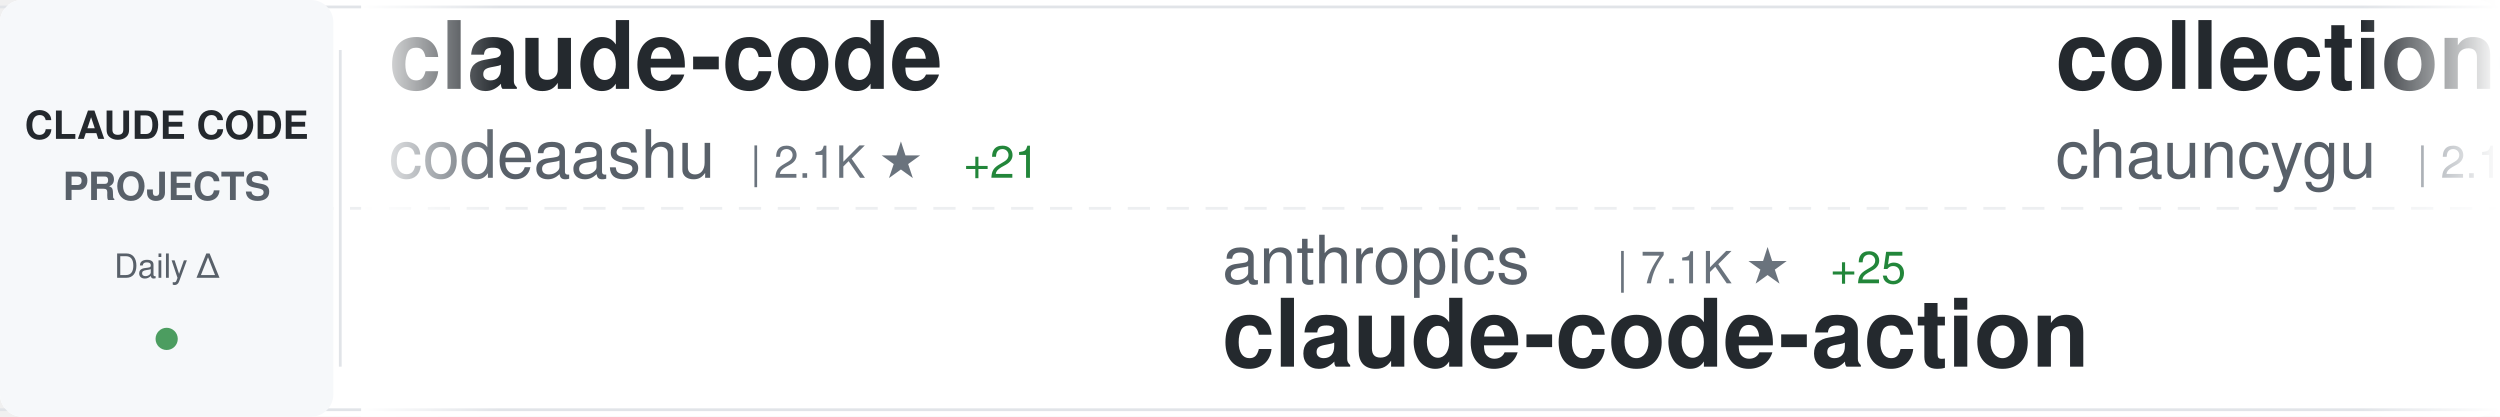
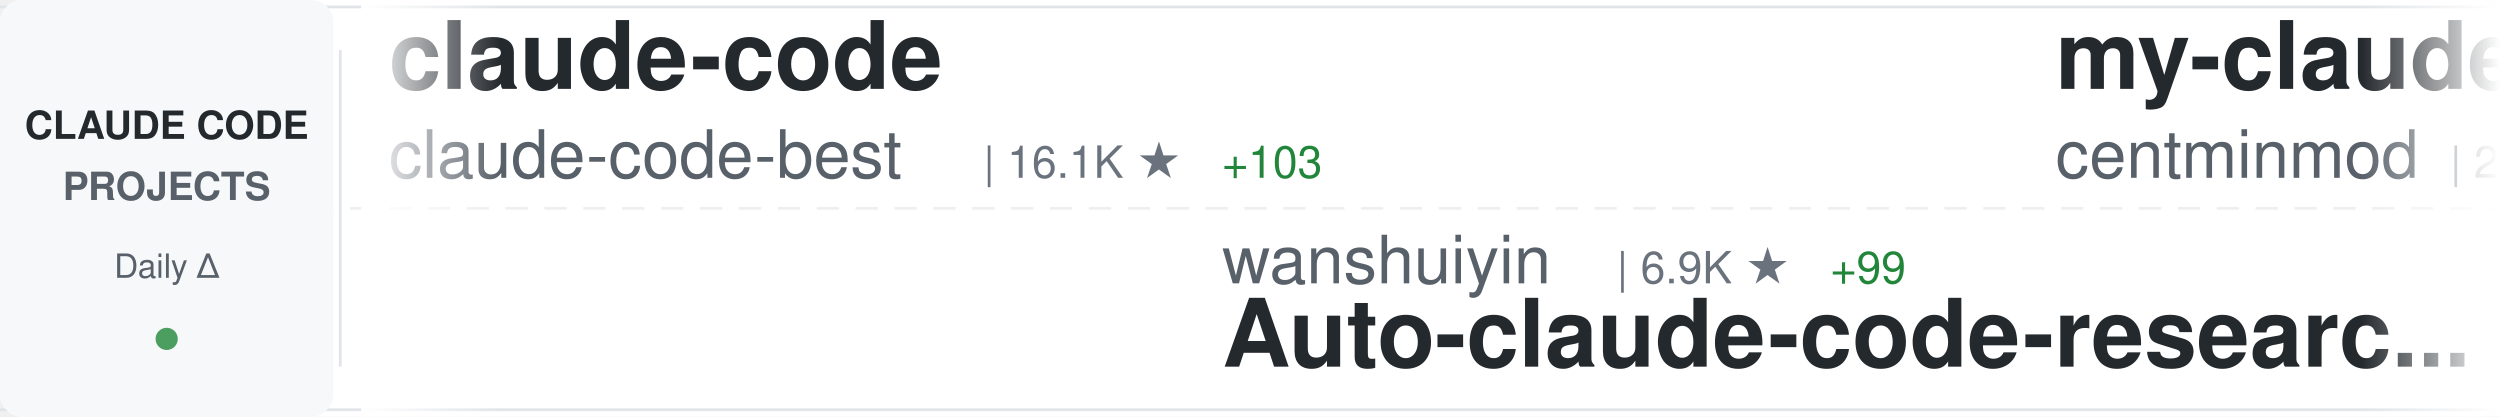
<svg xmlns="http://www.w3.org/2000/svg" width="900" height="150">
  <defs>
    <linearGradient id="awesomeLeftFade" x1="0%" y1="0%" x2="100%" y2="0%">
      <stop offset="0%" style="stop-color:#ffffff;stop-opacity:1" />
      <stop offset="100%" style="stop-color:#ffffff;stop-opacity:0" />
    </linearGradient>
    <linearGradient id="awesomeRightFade" x1="0%" y1="0%" x2="100%" y2="0%">
      <stop offset="0%" style="stop-color:#ffffff;stop-opacity:0" />
      <stop offset="100%" style="stop-color:#ffffff;stop-opacity:1" />
    </linearGradient>
  </defs>
  <rect width="900" height="150" fill="#ffffff" rx="8" />
  <rect x="0" y="2" width="900" height="1" fill="#e1e4e8" />
  <rect x="0" y="147" width="900" height="1" fill="#e1e4e8" />
  <line x1="0" y1="75" x2="900" y2="75" stroke="#e1e4e8" stroke-width="1" stroke-dasharray="8 6" opacity="0.6" />
  <rect x="0" y="0" width="120" height="150" fill="#f6f8fa" rx="8" />
  <text x="60" y="50" font-family="-apple-system, BlinkMacSystemFont, 'Segoe UI', Helvetica, Arial, sans-serif" font-size="14" font-weight="600" fill="#24292e" text-anchor="middle">CLAUDE CODE</text>
  <text x="60" y="72" font-family="-apple-system, BlinkMacSystemFont, 'Segoe UI', Helvetica, Arial, sans-serif" font-size="14" font-weight="600" fill="#586069" text-anchor="middle">PROJECTS</text>
  <text x="60" y="100" font-family="-apple-system, BlinkMacSystemFont, 'Segoe UI', Helvetica, Arial, sans-serif" font-size="12" font-weight="500" fill="#586069" text-anchor="middle">Daily Δ</text>
  <circle cx="60" cy="122" r="4" fill="#22863a" opacity="0.8" />
  <rect x="122" y="18" width="1" height="114" fill="#e1e4e8" />
  <clipPath id="awesomeTickerClip">
    <rect x="130" y="0" width="770" height="150" />
  </clipPath>
  <g clip-path="url(#awesomeTickerClip)">
    <g id="awesomeTickerItems">
      <animateTransform attributeName="transform" attributeType="XML" type="translate" from="0 0" to="-3000 0" dur="54s" repeatCount="indefinite" />
      <g transform="translate(0, 0)">
        <text x="140" y="32" font-family="-apple-system, BlinkMacSystemFont, 'Segoe UI', Helvetica, Arial, sans-serif" font-size="34" font-weight="600" fill="#24292e">claude-code</text>
-         <text x="140" y="64" font-family="-apple-system, BlinkMacSystemFont, 'Segoe UI', Helvetica, Arial, sans-serif" font-size="24" font-weight="400" fill="#586069">codeaashu</text>
-         <text x="270" y="64" font-family="-apple-system, BlinkMacSystemFont, 'Segoe UI', Helvetica, Arial, sans-serif" font-size="16" font-weight="500" fill="#6a737d">| 2.1K ★</text>
-         <text x="347" y="64" font-family="-apple-system, BlinkMacSystemFont, 'Segoe UI', Helvetica, Arial, sans-serif" font-size="16" font-weight="500" fill="#22863a"> +21</text>
+         <text x="140" y="64" font-family="-apple-system, BlinkMacSystemFont, 'Segoe UI', Helvetica, Arial, sans-serif" font-size="24" font-weight="400" fill="#586069">claude-code-best</text>
+         <text x="354" y="64" font-family="-apple-system, BlinkMacSystemFont, 'Segoe UI', Helvetica, Arial, sans-serif" font-size="16" font-weight="500" fill="#6a737d">| 16.1K ★</text>
+         <text x="440" y="64" font-family="-apple-system, BlinkMacSystemFont, 'Segoe UI', Helvetica, Arial, sans-serif" font-size="16" font-weight="500" fill="#22863a"> +103</text>
      </g>
      <g transform="translate(300, 0)">
-         <text x="140" y="102" font-family="-apple-system, BlinkMacSystemFont, 'Segoe UI', Helvetica, Arial, sans-serif" font-size="24" font-weight="400" fill="#586069">anthropics</text>
-         <text x="282" y="102" font-family="-apple-system, BlinkMacSystemFont, 'Segoe UI', Helvetica, Arial, sans-serif" font-size="16" font-weight="500" fill="#6a737d">| 7.1K ★</text>
-         <text x="359" y="102" font-family="-apple-system, BlinkMacSystemFont, 'Segoe UI', Helvetica, Arial, sans-serif" font-size="16" font-weight="500" fill="#22863a"> +25</text>
-         <text x="140" y="132" font-family="-apple-system, BlinkMacSystemFont, 'Segoe UI', Helvetica, Arial, sans-serif" font-size="34" font-weight="600" fill="#24292e">claude-code-action</text>
+         <text x="140" y="102" font-family="-apple-system, BlinkMacSystemFont, 'Segoe UI', Helvetica, Arial, sans-serif" font-size="24" font-weight="400" fill="#586069">wanshuiyin</text>
+         <text x="282" y="102" font-family="-apple-system, BlinkMacSystemFont, 'Segoe UI', Helvetica, Arial, sans-serif" font-size="16" font-weight="500" fill="#6a737d">| 6.9K ★</text>
+         <text x="359" y="102" font-family="-apple-system, BlinkMacSystemFont, 'Segoe UI', Helvetica, Arial, sans-serif" font-size="16" font-weight="500" fill="#22863a"> +99</text>
+         <text x="140" y="132" font-family="-apple-system, BlinkMacSystemFont, 'Segoe UI', Helvetica, Arial, sans-serif" font-size="34" font-weight="600" fill="#24292e">Auto-claude-code-researc...</text>
      </g>
      <g transform="translate(600, 0)">
-         <text x="140" y="32" font-family="-apple-system, BlinkMacSystemFont, 'Segoe UI', Helvetica, Arial, sans-serif" font-size="34" font-weight="600" fill="#24292e">collection-claude-code-s...</text>
-         <text x="140" y="64" font-family="-apple-system, BlinkMacSystemFont, 'Segoe UI', Helvetica, Arial, sans-serif" font-size="24" font-weight="400" fill="#586069">chauncygu</text>
-         <text x="270" y="64" font-family="-apple-system, BlinkMacSystemFont, 'Segoe UI', Helvetica, Arial, sans-serif" font-size="16" font-weight="500" fill="#6a737d">| 2.1K ★</text>
-         <text x="347" y="64" font-family="-apple-system, BlinkMacSystemFont, 'Segoe UI', Helvetica, Arial, sans-serif" font-size="16" font-weight="500" fill="#22863a"> +15</text>
+         <text x="140" y="32" font-family="-apple-system, BlinkMacSystemFont, 'Segoe UI', Helvetica, Arial, sans-serif" font-size="34" font-weight="600" fill="#24292e">my-claude-code-setup</text>
+         <text x="140" y="64" font-family="-apple-system, BlinkMacSystemFont, 'Segoe UI', Helvetica, Arial, sans-serif" font-size="24" font-weight="400" fill="#586069">centminmod</text>
+         <text x="282" y="64" font-family="-apple-system, BlinkMacSystemFont, 'Segoe UI', Helvetica, Arial, sans-serif" font-size="16" font-weight="500" fill="#6a737d">| 2.2K ★</text>
+         <text x="359" y="64" font-family="-apple-system, BlinkMacSystemFont, 'Segoe UI', Helvetica, Arial, sans-serif" font-size="16" font-weight="500" fill="#22863a"> +3</text>
      </g>
      <g transform="translate(900, 0)">
-         <text x="140" y="102" font-family="-apple-system, BlinkMacSystemFont, 'Segoe UI', Helvetica, Arial, sans-serif" font-size="24" font-weight="400" fill="#586069">jarmuine</text>
-         <text x="258" y="102" font-family="-apple-system, BlinkMacSystemFont, 'Segoe UI', Helvetica, Arial, sans-serif" font-size="16" font-weight="500" fill="#6a737d">| 2.0K ★</text>
-         <text x="335" y="102" font-family="-apple-system, BlinkMacSystemFont, 'Segoe UI', Helvetica, Arial, sans-serif" font-size="16" font-weight="500" fill="#22863a"> +12</text>
+         <text x="140" y="102" font-family="-apple-system, BlinkMacSystemFont, 'Segoe UI', Helvetica, Arial, sans-serif" font-size="24" font-weight="400" fill="#586069">mehmoodosman</text>
+         <text x="306" y="102" font-family="-apple-system, BlinkMacSystemFont, 'Segoe UI', Helvetica, Arial, sans-serif" font-size="16" font-weight="500" fill="#6a737d">| 163 ★</text>
        <text x="140" y="132" font-family="-apple-system, BlinkMacSystemFont, 'Segoe UI', Helvetica, Arial, sans-serif" font-size="34" font-weight="600" fill="#24292e">claude-code</text>
      </g>
      <g transform="translate(1200, 0)">
-         <text x="140" y="32" font-family="-apple-system, BlinkMacSystemFont, 'Segoe UI', Helvetica, Arial, sans-serif" font-size="34" font-weight="600" fill="#24292e">claude-code</text>
-         <text x="140" y="64" font-family="-apple-system, BlinkMacSystemFont, 'Segoe UI', Helvetica, Arial, sans-serif" font-size="24" font-weight="400" fill="#586069">anthropics</text>
-         <text x="282" y="64" font-family="-apple-system, BlinkMacSystemFont, 'Segoe UI', Helvetica, Arial, sans-serif" font-size="16" font-weight="500" fill="#6a737d">| 115.1K ★</text>
-         <text x="377" y="64" font-family="-apple-system, BlinkMacSystemFont, 'Segoe UI', Helvetica, Arial, sans-serif" font-size="16" font-weight="500" fill="#22863a"> +454</text>
+         <text x="140" y="32" font-family="-apple-system, BlinkMacSystemFont, 'Segoe UI', Helvetica, Arial, sans-serif" font-size="34" font-weight="600" fill="#24292e">Claude-Code-Usage-Monito...</text>
+         <text x="140" y="64" font-family="-apple-system, BlinkMacSystemFont, 'Segoe UI', Helvetica, Arial, sans-serif" font-size="24" font-weight="400" fill="#586069">Maciek-roboblog</text>
+         <text x="342" y="64" font-family="-apple-system, BlinkMacSystemFont, 'Segoe UI', Helvetica, Arial, sans-serif" font-size="16" font-weight="500" fill="#6a737d">| 7.6K ★</text>
+         <text x="419" y="64" font-family="-apple-system, BlinkMacSystemFont, 'Segoe UI', Helvetica, Arial, sans-serif" font-size="16" font-weight="500" fill="#22863a"> +17</text>
      </g>
      <g transform="translate(1500, 0)">
-         <text x="140" y="102" font-family="-apple-system, BlinkMacSystemFont, 'Segoe UI', Helvetica, Arial, sans-serif" font-size="24" font-weight="400" fill="#586069">Maciek-roboblog</text>
-         <text x="342" y="102" font-family="-apple-system, BlinkMacSystemFont, 'Segoe UI', Helvetica, Arial, sans-serif" font-size="16" font-weight="500" fill="#6a737d">| 7.6K ★</text>
-         <text x="419" y="102" font-family="-apple-system, BlinkMacSystemFont, 'Segoe UI', Helvetica, Arial, sans-serif" font-size="16" font-weight="500" fill="#22863a"> +16</text>
-         <text x="140" y="132" font-family="-apple-system, BlinkMacSystemFont, 'Segoe UI', Helvetica, Arial, sans-serif" font-size="34" font-weight="600" fill="#24292e">Claude-Code-Usage-Monito...</text>
+         <text x="140" y="102" font-family="-apple-system, BlinkMacSystemFont, 'Segoe UI', Helvetica, Arial, sans-serif" font-size="24" font-weight="400" fill="#586069">guanshan</text>
+         <text x="258" y="102" font-family="-apple-system, BlinkMacSystemFont, 'Segoe UI', Helvetica, Arial, sans-serif" font-size="16" font-weight="500" fill="#6a737d">| 55 ★</text>
+         <text x="140" y="132" font-family="-apple-system, BlinkMacSystemFont, 'Segoe UI', Helvetica, Arial, sans-serif" font-size="34" font-weight="600" fill="#24292e">ClaudeCode</text>
      </g>
      <g transform="translate(1800, 0)">
-         <text x="140" y="32" font-family="-apple-system, BlinkMacSystemFont, 'Segoe UI', Helvetica, Arial, sans-serif" font-size="34" font-weight="600" fill="#24292e">claude-code-showcase</text>
-         <text x="140" y="64" font-family="-apple-system, BlinkMacSystemFont, 'Segoe UI', Helvetica, Arial, sans-serif" font-size="24" font-weight="400" fill="#586069">ChrisWiles</text>
-         <text x="282" y="64" font-family="-apple-system, BlinkMacSystemFont, 'Segoe UI', Helvetica, Arial, sans-serif" font-size="16" font-weight="500" fill="#6a737d">| 5.8K ★</text>
-         <text x="359" y="64" font-family="-apple-system, BlinkMacSystemFont, 'Segoe UI', Helvetica, Arial, sans-serif" font-size="16" font-weight="500" fill="#22863a"> +5</text>
+         <text x="140" y="32" font-family="-apple-system, BlinkMacSystemFont, 'Segoe UI', Helvetica, Arial, sans-serif" font-size="34" font-weight="600" fill="#24292e">awesome-claude-code-tool...</text>
+         <text x="140" y="64" font-family="-apple-system, BlinkMacSystemFont, 'Segoe UI', Helvetica, Arial, sans-serif" font-size="24" font-weight="400" fill="#586069">rohitg00</text>
+         <text x="258" y="64" font-family="-apple-system, BlinkMacSystemFont, 'Segoe UI', Helvetica, Arial, sans-serif" font-size="16" font-weight="500" fill="#6a737d">| 1.3K ★</text>
+         <text x="335" y="64" font-family="-apple-system, BlinkMacSystemFont, 'Segoe UI', Helvetica, Arial, sans-serif" font-size="16" font-weight="500" fill="#22863a"> +17</text>
      </g>
      <g transform="translate(2100, 0)">
-         <text x="140" y="102" font-family="-apple-system, BlinkMacSystemFont, 'Segoe UI', Helvetica, Arial, sans-serif" font-size="24" font-weight="400" fill="#586069">carlvellotti</text>
-         <text x="306" y="102" font-family="-apple-system, BlinkMacSystemFont, 'Segoe UI', Helvetica, Arial, sans-serif" font-size="16" font-weight="500" fill="#6a737d">| 1.9K ★</text>
-         <text x="383" y="102" font-family="-apple-system, BlinkMacSystemFont, 'Segoe UI', Helvetica, Arial, sans-serif" font-size="16" font-weight="500" fill="#22863a"> +5</text>
-         <text x="140" y="132" font-family="-apple-system, BlinkMacSystemFont, 'Segoe UI', Helvetica, Arial, sans-serif" font-size="34" font-weight="600" fill="#24292e">claude-code-pm-course</text>
+         <text x="140" y="102" font-family="-apple-system, BlinkMacSystemFont, 'Segoe UI', Helvetica, Arial, sans-serif" font-size="24" font-weight="400" fill="#586069">ding113</text>
+         <text x="246" y="102" font-family="-apple-system, BlinkMacSystemFont, 'Segoe UI', Helvetica, Arial, sans-serif" font-size="16" font-weight="500" fill="#6a737d">| 2.5K ★</text>
+         <text x="323" y="102" font-family="-apple-system, BlinkMacSystemFont, 'Segoe UI', Helvetica, Arial, sans-serif" font-size="16" font-weight="500" fill="#22863a"> +15</text>
+         <text x="140" y="132" font-family="-apple-system, BlinkMacSystemFont, 'Segoe UI', Helvetica, Arial, sans-serif" font-size="34" font-weight="600" fill="#24292e">claude-code-hub</text>
      </g>
      <g transform="translate(2400, 0)">
-         <text x="140" y="32" font-family="-apple-system, BlinkMacSystemFont, 'Segoe UI', Helvetica, Arial, sans-serif" font-size="34" font-weight="600" fill="#24292e">Auto-claude-code-researc...</text>
-         <text x="140" y="64" font-family="-apple-system, BlinkMacSystemFont, 'Segoe UI', Helvetica, Arial, sans-serif" font-size="24" font-weight="400" fill="#586069">wanshuiyin</text>
-         <text x="282" y="64" font-family="-apple-system, BlinkMacSystemFont, 'Segoe UI', Helvetica, Arial, sans-serif" font-size="16" font-weight="500" fill="#6a737d">| 6.9K ★</text>
-         <text x="359" y="64" font-family="-apple-system, BlinkMacSystemFont, 'Segoe UI', Helvetica, Arial, sans-serif" font-size="16" font-weight="500" fill="#22863a"> +99</text>
+         <text x="140" y="32" font-family="-apple-system, BlinkMacSystemFont, 'Segoe UI', Helvetica, Arial, sans-serif" font-size="34" font-weight="600" fill="#24292e">free-code</text>
+         <text x="140" y="64" font-family="-apple-system, BlinkMacSystemFont, 'Segoe UI', Helvetica, Arial, sans-serif" font-size="24" font-weight="400" fill="#586069">paoloanzn</text>
+         <text x="270" y="64" font-family="-apple-system, BlinkMacSystemFont, 'Segoe UI', Helvetica, Arial, sans-serif" font-size="16" font-weight="500" fill="#6a737d">| 7.9K ★</text>
+         <text x="347" y="64" font-family="-apple-system, BlinkMacSystemFont, 'Segoe UI', Helvetica, Arial, sans-serif" font-size="16" font-weight="500" fill="#22863a"> +29</text>
      </g>
      <g transform="translate(2700, 0)">
-         <text x="140" y="102" font-family="-apple-system, BlinkMacSystemFont, 'Segoe UI', Helvetica, Arial, sans-serif" font-size="24" font-weight="400" fill="#586069">Windy3f3f3f3f</text>
-         <text x="318" y="102" font-family="-apple-system, BlinkMacSystemFont, 'Segoe UI', Helvetica, Arial, sans-serif" font-size="16" font-weight="500" fill="#6a737d">| 943 ★</text>
-         <text x="386" y="102" font-family="-apple-system, BlinkMacSystemFont, 'Segoe UI', Helvetica, Arial, sans-serif" font-size="16" font-weight="500" fill="#22863a"> +13</text>
-         <text x="140" y="132" font-family="-apple-system, BlinkMacSystemFont, 'Segoe UI', Helvetica, Arial, sans-serif" font-size="34" font-weight="600" fill="#24292e">claude-code-from-scratch</text>
+         <text x="140" y="102" font-family="-apple-system, BlinkMacSystemFont, 'Segoe UI', Helvetica, Arial, sans-serif" font-size="24" font-weight="400" fill="#586069">feiskyer</text>
+         <text x="258" y="102" font-family="-apple-system, BlinkMacSystemFont, 'Segoe UI', Helvetica, Arial, sans-serif" font-size="16" font-weight="500" fill="#6a737d">| 1.4K ★</text>
+         <text x="335" y="102" font-family="-apple-system, BlinkMacSystemFont, 'Segoe UI', Helvetica, Arial, sans-serif" font-size="16" font-weight="500" fill="#22863a"> +1</text>
+         <text x="140" y="132" font-family="-apple-system, BlinkMacSystemFont, 'Segoe UI', Helvetica, Arial, sans-serif" font-size="34" font-weight="600" fill="#24292e">claude-code-settings</text>
      </g>
      <g transform="translate(3000, 0)">
        <text x="140" y="32" font-family="-apple-system, BlinkMacSystemFont, 'Segoe UI', Helvetica, Arial, sans-serif" font-size="34" font-weight="600" fill="#24292e">claude-code</text>
-         <text x="140" y="64" font-family="-apple-system, BlinkMacSystemFont, 'Segoe UI', Helvetica, Arial, sans-serif" font-size="24" font-weight="400" fill="#586069">codeaashu</text>
-         <text x="270" y="64" font-family="-apple-system, BlinkMacSystemFont, 'Segoe UI', Helvetica, Arial, sans-serif" font-size="16" font-weight="500" fill="#6a737d">| 2.1K ★</text>
-         <text x="347" y="64" font-family="-apple-system, BlinkMacSystemFont, 'Segoe UI', Helvetica, Arial, sans-serif" font-size="16" font-weight="500" fill="#22863a"> +21</text>
+         <text x="140" y="64" font-family="-apple-system, BlinkMacSystemFont, 'Segoe UI', Helvetica, Arial, sans-serif" font-size="24" font-weight="400" fill="#586069">claude-code-best</text>
+         <text x="354" y="64" font-family="-apple-system, BlinkMacSystemFont, 'Segoe UI', Helvetica, Arial, sans-serif" font-size="16" font-weight="500" fill="#6a737d">| 16.1K ★</text>
+         <text x="440" y="64" font-family="-apple-system, BlinkMacSystemFont, 'Segoe UI', Helvetica, Arial, sans-serif" font-size="16" font-weight="500" fill="#22863a"> +103</text>
      </g>
      <g transform="translate(3300, 0)">
-         <text x="140" y="102" font-family="-apple-system, BlinkMacSystemFont, 'Segoe UI', Helvetica, Arial, sans-serif" font-size="24" font-weight="400" fill="#586069">anthropics</text>
-         <text x="282" y="102" font-family="-apple-system, BlinkMacSystemFont, 'Segoe UI', Helvetica, Arial, sans-serif" font-size="16" font-weight="500" fill="#6a737d">| 7.1K ★</text>
-         <text x="359" y="102" font-family="-apple-system, BlinkMacSystemFont, 'Segoe UI', Helvetica, Arial, sans-serif" font-size="16" font-weight="500" fill="#22863a"> +25</text>
-         <text x="140" y="132" font-family="-apple-system, BlinkMacSystemFont, 'Segoe UI', Helvetica, Arial, sans-serif" font-size="34" font-weight="600" fill="#24292e">claude-code-action</text>
+         <text x="140" y="102" font-family="-apple-system, BlinkMacSystemFont, 'Segoe UI', Helvetica, Arial, sans-serif" font-size="24" font-weight="400" fill="#586069">wanshuiyin</text>
+         <text x="282" y="102" font-family="-apple-system, BlinkMacSystemFont, 'Segoe UI', Helvetica, Arial, sans-serif" font-size="16" font-weight="500" fill="#6a737d">| 6.9K ★</text>
+         <text x="359" y="102" font-family="-apple-system, BlinkMacSystemFont, 'Segoe UI', Helvetica, Arial, sans-serif" font-size="16" font-weight="500" fill="#22863a"> +99</text>
+         <text x="140" y="132" font-family="-apple-system, BlinkMacSystemFont, 'Segoe UI', Helvetica, Arial, sans-serif" font-size="34" font-weight="600" fill="#24292e">Auto-claude-code-researc...</text>
      </g>
      <g transform="translate(3600, 0)">
-         <text x="140" y="32" font-family="-apple-system, BlinkMacSystemFont, 'Segoe UI', Helvetica, Arial, sans-serif" font-size="34" font-weight="600" fill="#24292e">collection-claude-code-s...</text>
-         <text x="140" y="64" font-family="-apple-system, BlinkMacSystemFont, 'Segoe UI', Helvetica, Arial, sans-serif" font-size="24" font-weight="400" fill="#586069">chauncygu</text>
-         <text x="270" y="64" font-family="-apple-system, BlinkMacSystemFont, 'Segoe UI', Helvetica, Arial, sans-serif" font-size="16" font-weight="500" fill="#6a737d">| 2.1K ★</text>
-         <text x="347" y="64" font-family="-apple-system, BlinkMacSystemFont, 'Segoe UI', Helvetica, Arial, sans-serif" font-size="16" font-weight="500" fill="#22863a"> +15</text>
+         <text x="140" y="32" font-family="-apple-system, BlinkMacSystemFont, 'Segoe UI', Helvetica, Arial, sans-serif" font-size="34" font-weight="600" fill="#24292e">my-claude-code-setup</text>
+         <text x="140" y="64" font-family="-apple-system, BlinkMacSystemFont, 'Segoe UI', Helvetica, Arial, sans-serif" font-size="24" font-weight="400" fill="#586069">centminmod</text>
+         <text x="282" y="64" font-family="-apple-system, BlinkMacSystemFont, 'Segoe UI', Helvetica, Arial, sans-serif" font-size="16" font-weight="500" fill="#6a737d">| 2.2K ★</text>
+         <text x="359" y="64" font-family="-apple-system, BlinkMacSystemFont, 'Segoe UI', Helvetica, Arial, sans-serif" font-size="16" font-weight="500" fill="#22863a"> +3</text>
      </g>
      <g transform="translate(3900, 0)">
-         <text x="140" y="102" font-family="-apple-system, BlinkMacSystemFont, 'Segoe UI', Helvetica, Arial, sans-serif" font-size="24" font-weight="400" fill="#586069">jarmuine</text>
-         <text x="258" y="102" font-family="-apple-system, BlinkMacSystemFont, 'Segoe UI', Helvetica, Arial, sans-serif" font-size="16" font-weight="500" fill="#6a737d">| 2.0K ★</text>
-         <text x="335" y="102" font-family="-apple-system, BlinkMacSystemFont, 'Segoe UI', Helvetica, Arial, sans-serif" font-size="16" font-weight="500" fill="#22863a"> +12</text>
+         <text x="140" y="102" font-family="-apple-system, BlinkMacSystemFont, 'Segoe UI', Helvetica, Arial, sans-serif" font-size="24" font-weight="400" fill="#586069">mehmoodosman</text>
+         <text x="306" y="102" font-family="-apple-system, BlinkMacSystemFont, 'Segoe UI', Helvetica, Arial, sans-serif" font-size="16" font-weight="500" fill="#6a737d">| 163 ★</text>
        <text x="140" y="132" font-family="-apple-system, BlinkMacSystemFont, 'Segoe UI', Helvetica, Arial, sans-serif" font-size="34" font-weight="600" fill="#24292e">claude-code</text>
      </g>
    </g>
  </g>
  <rect x="130" y="0" width="50" height="150" fill="url(#awesomeLeftFade)" />
  <rect x="850" y="0" width="50" height="150" fill="url(#awesomeRightFade)" />
</svg>
